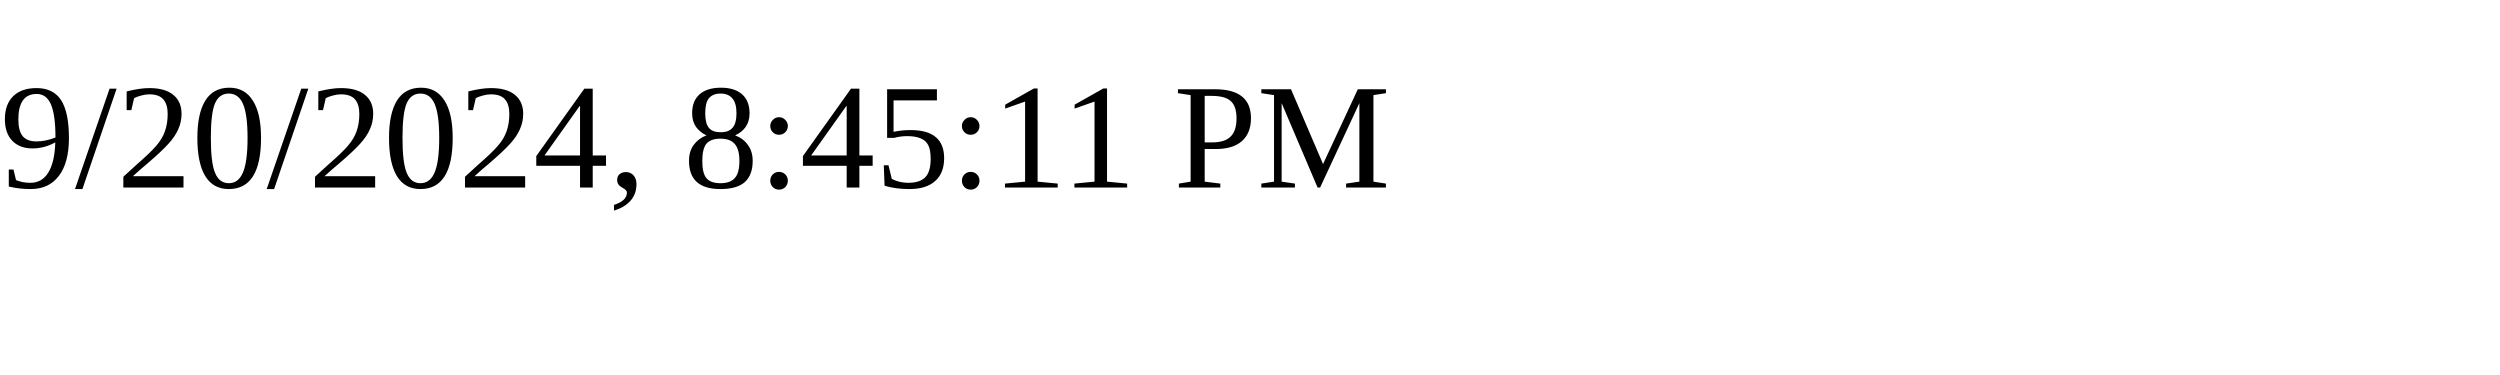
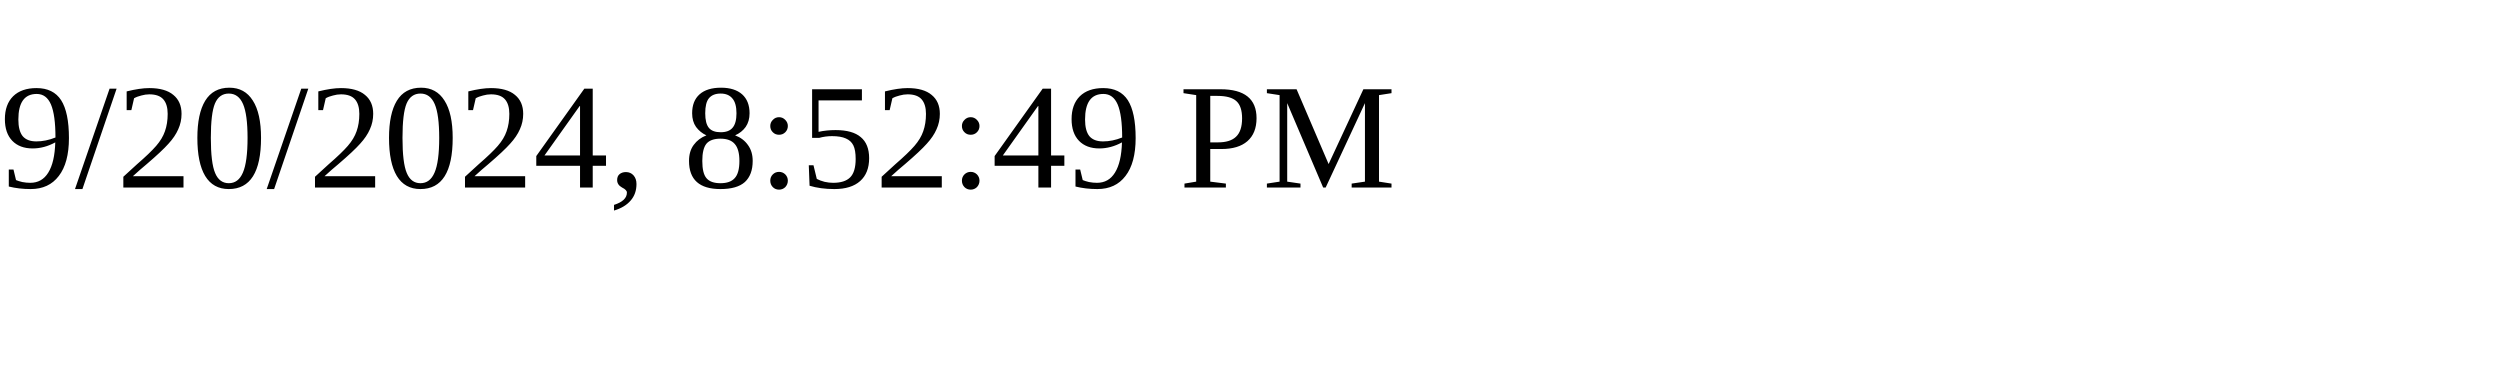
<svg xmlns="http://www.w3.org/2000/svg" height="30" width="200">
-   <text x="0" y="15">9/20/2024, 8:45:11 PM</text>
+   <text x="0" y="15">9/20/2024, 8:52:49 PM</text>
</svg>
